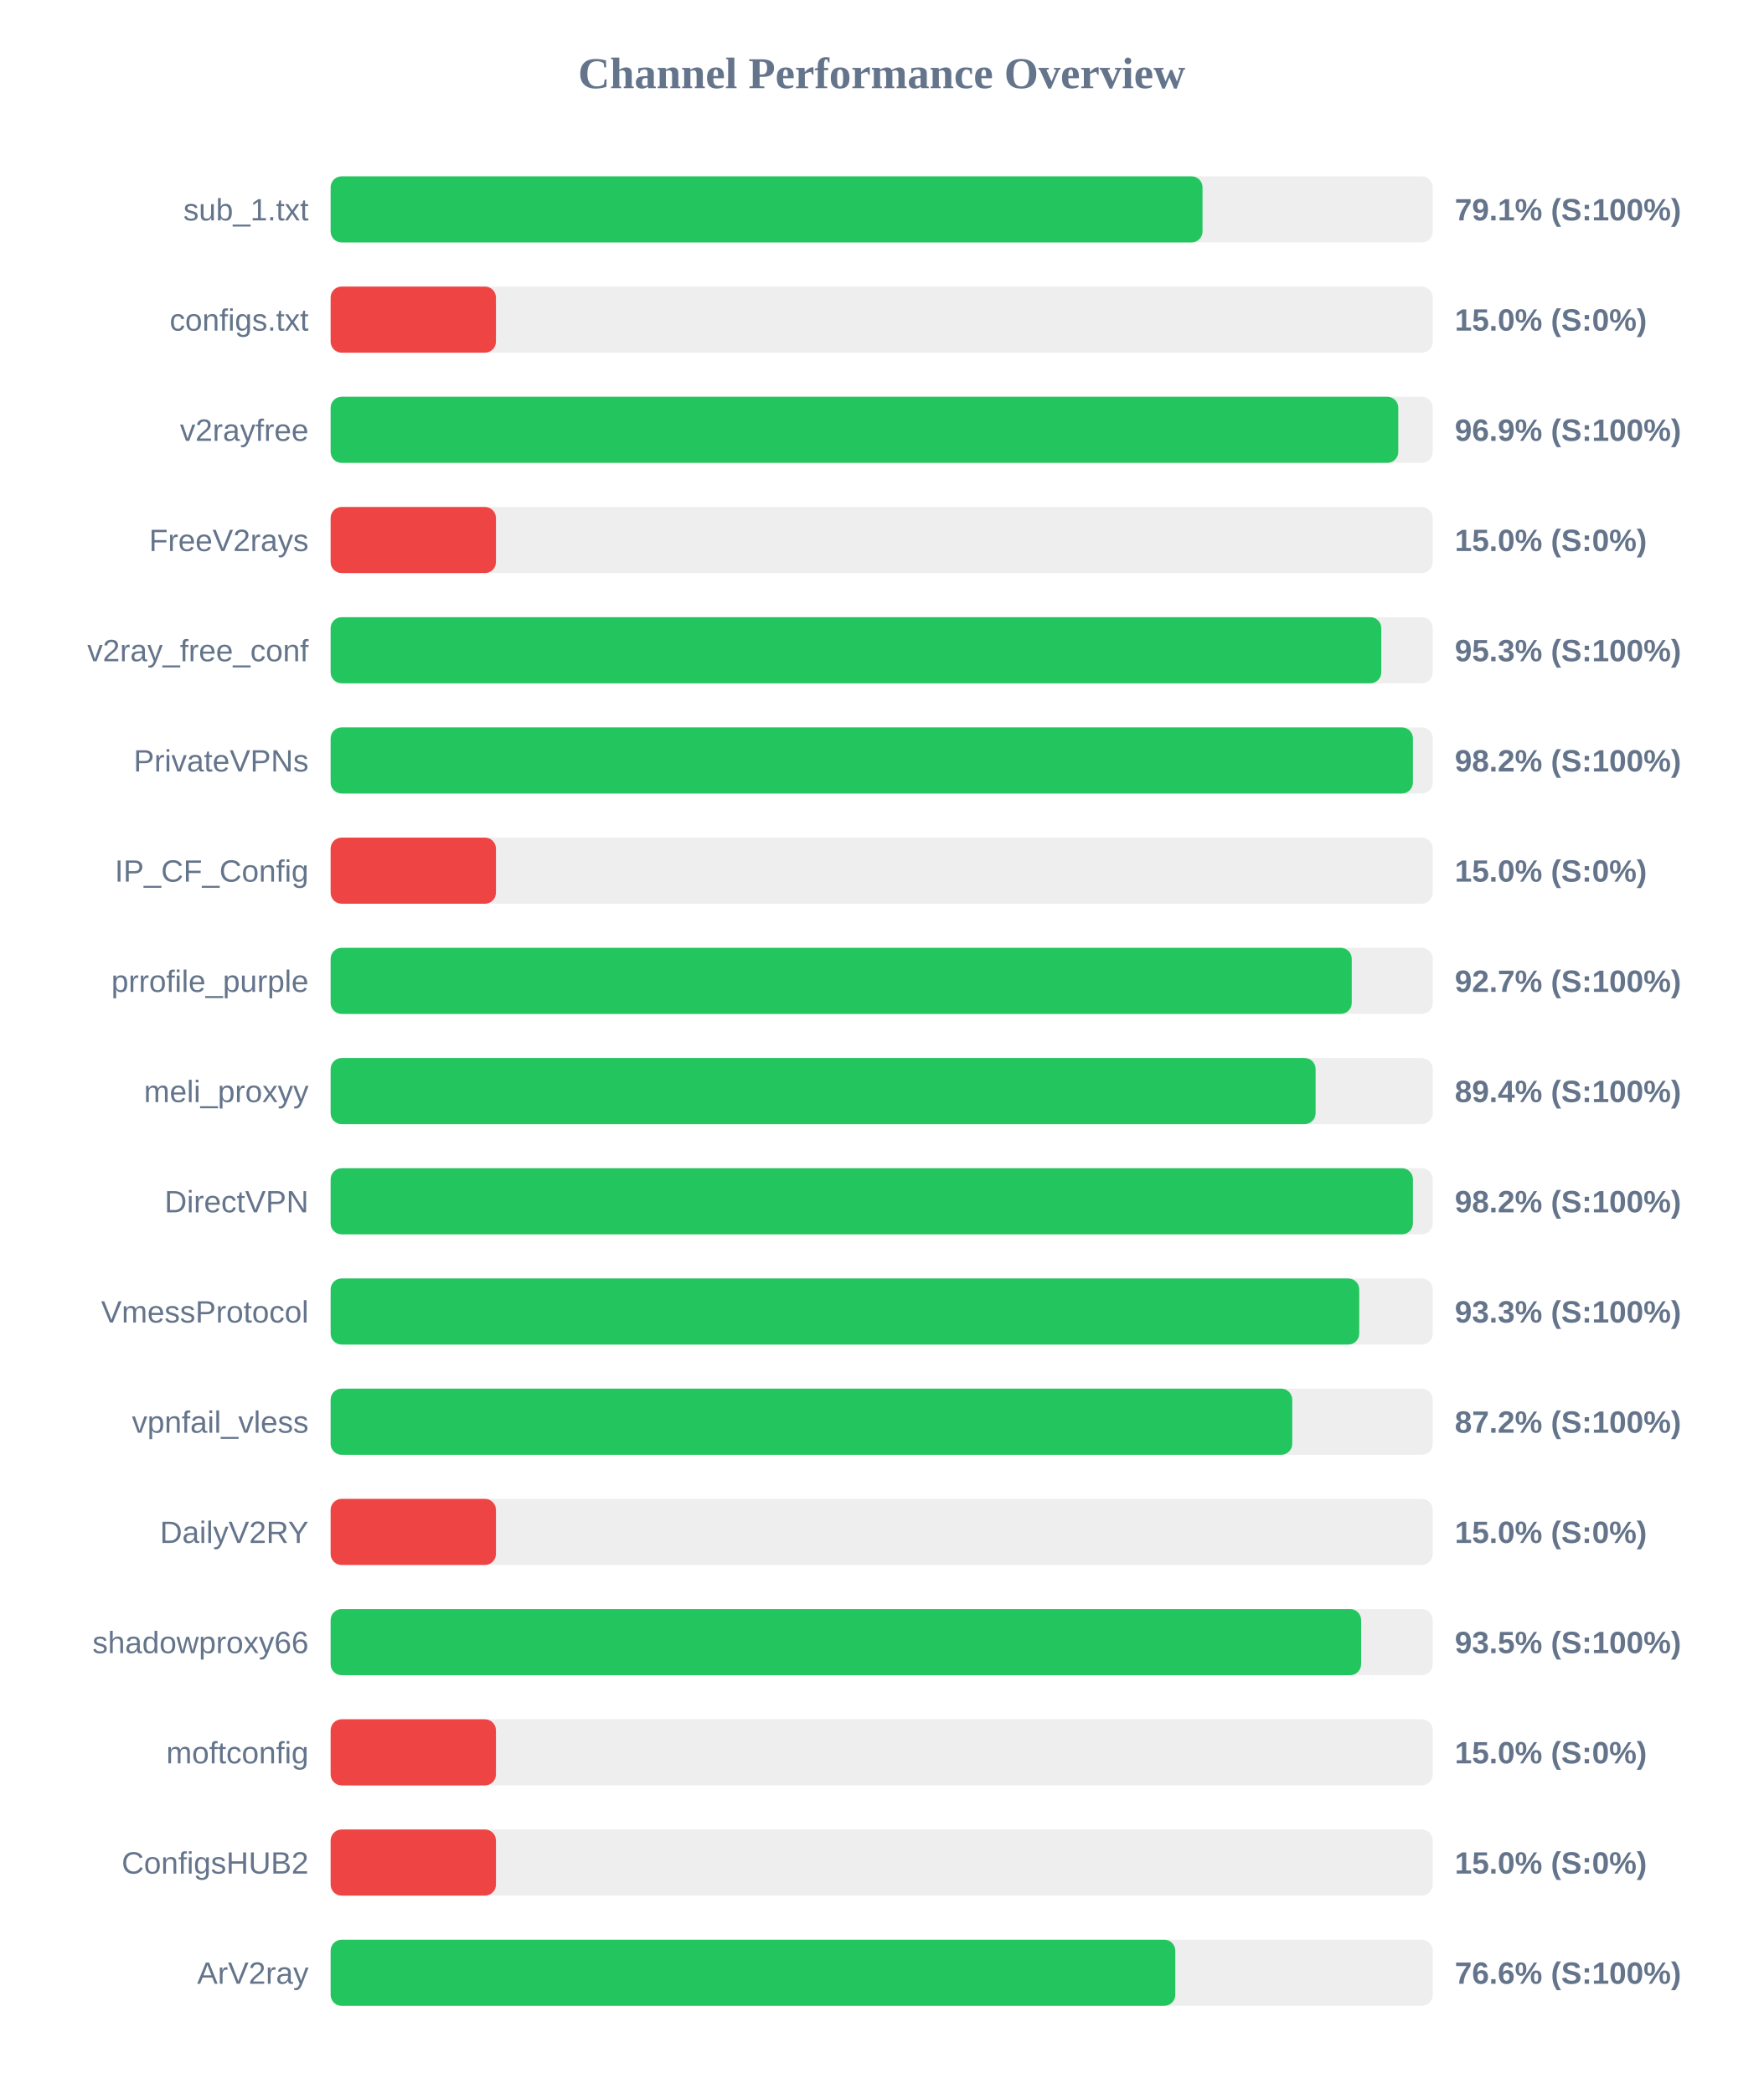
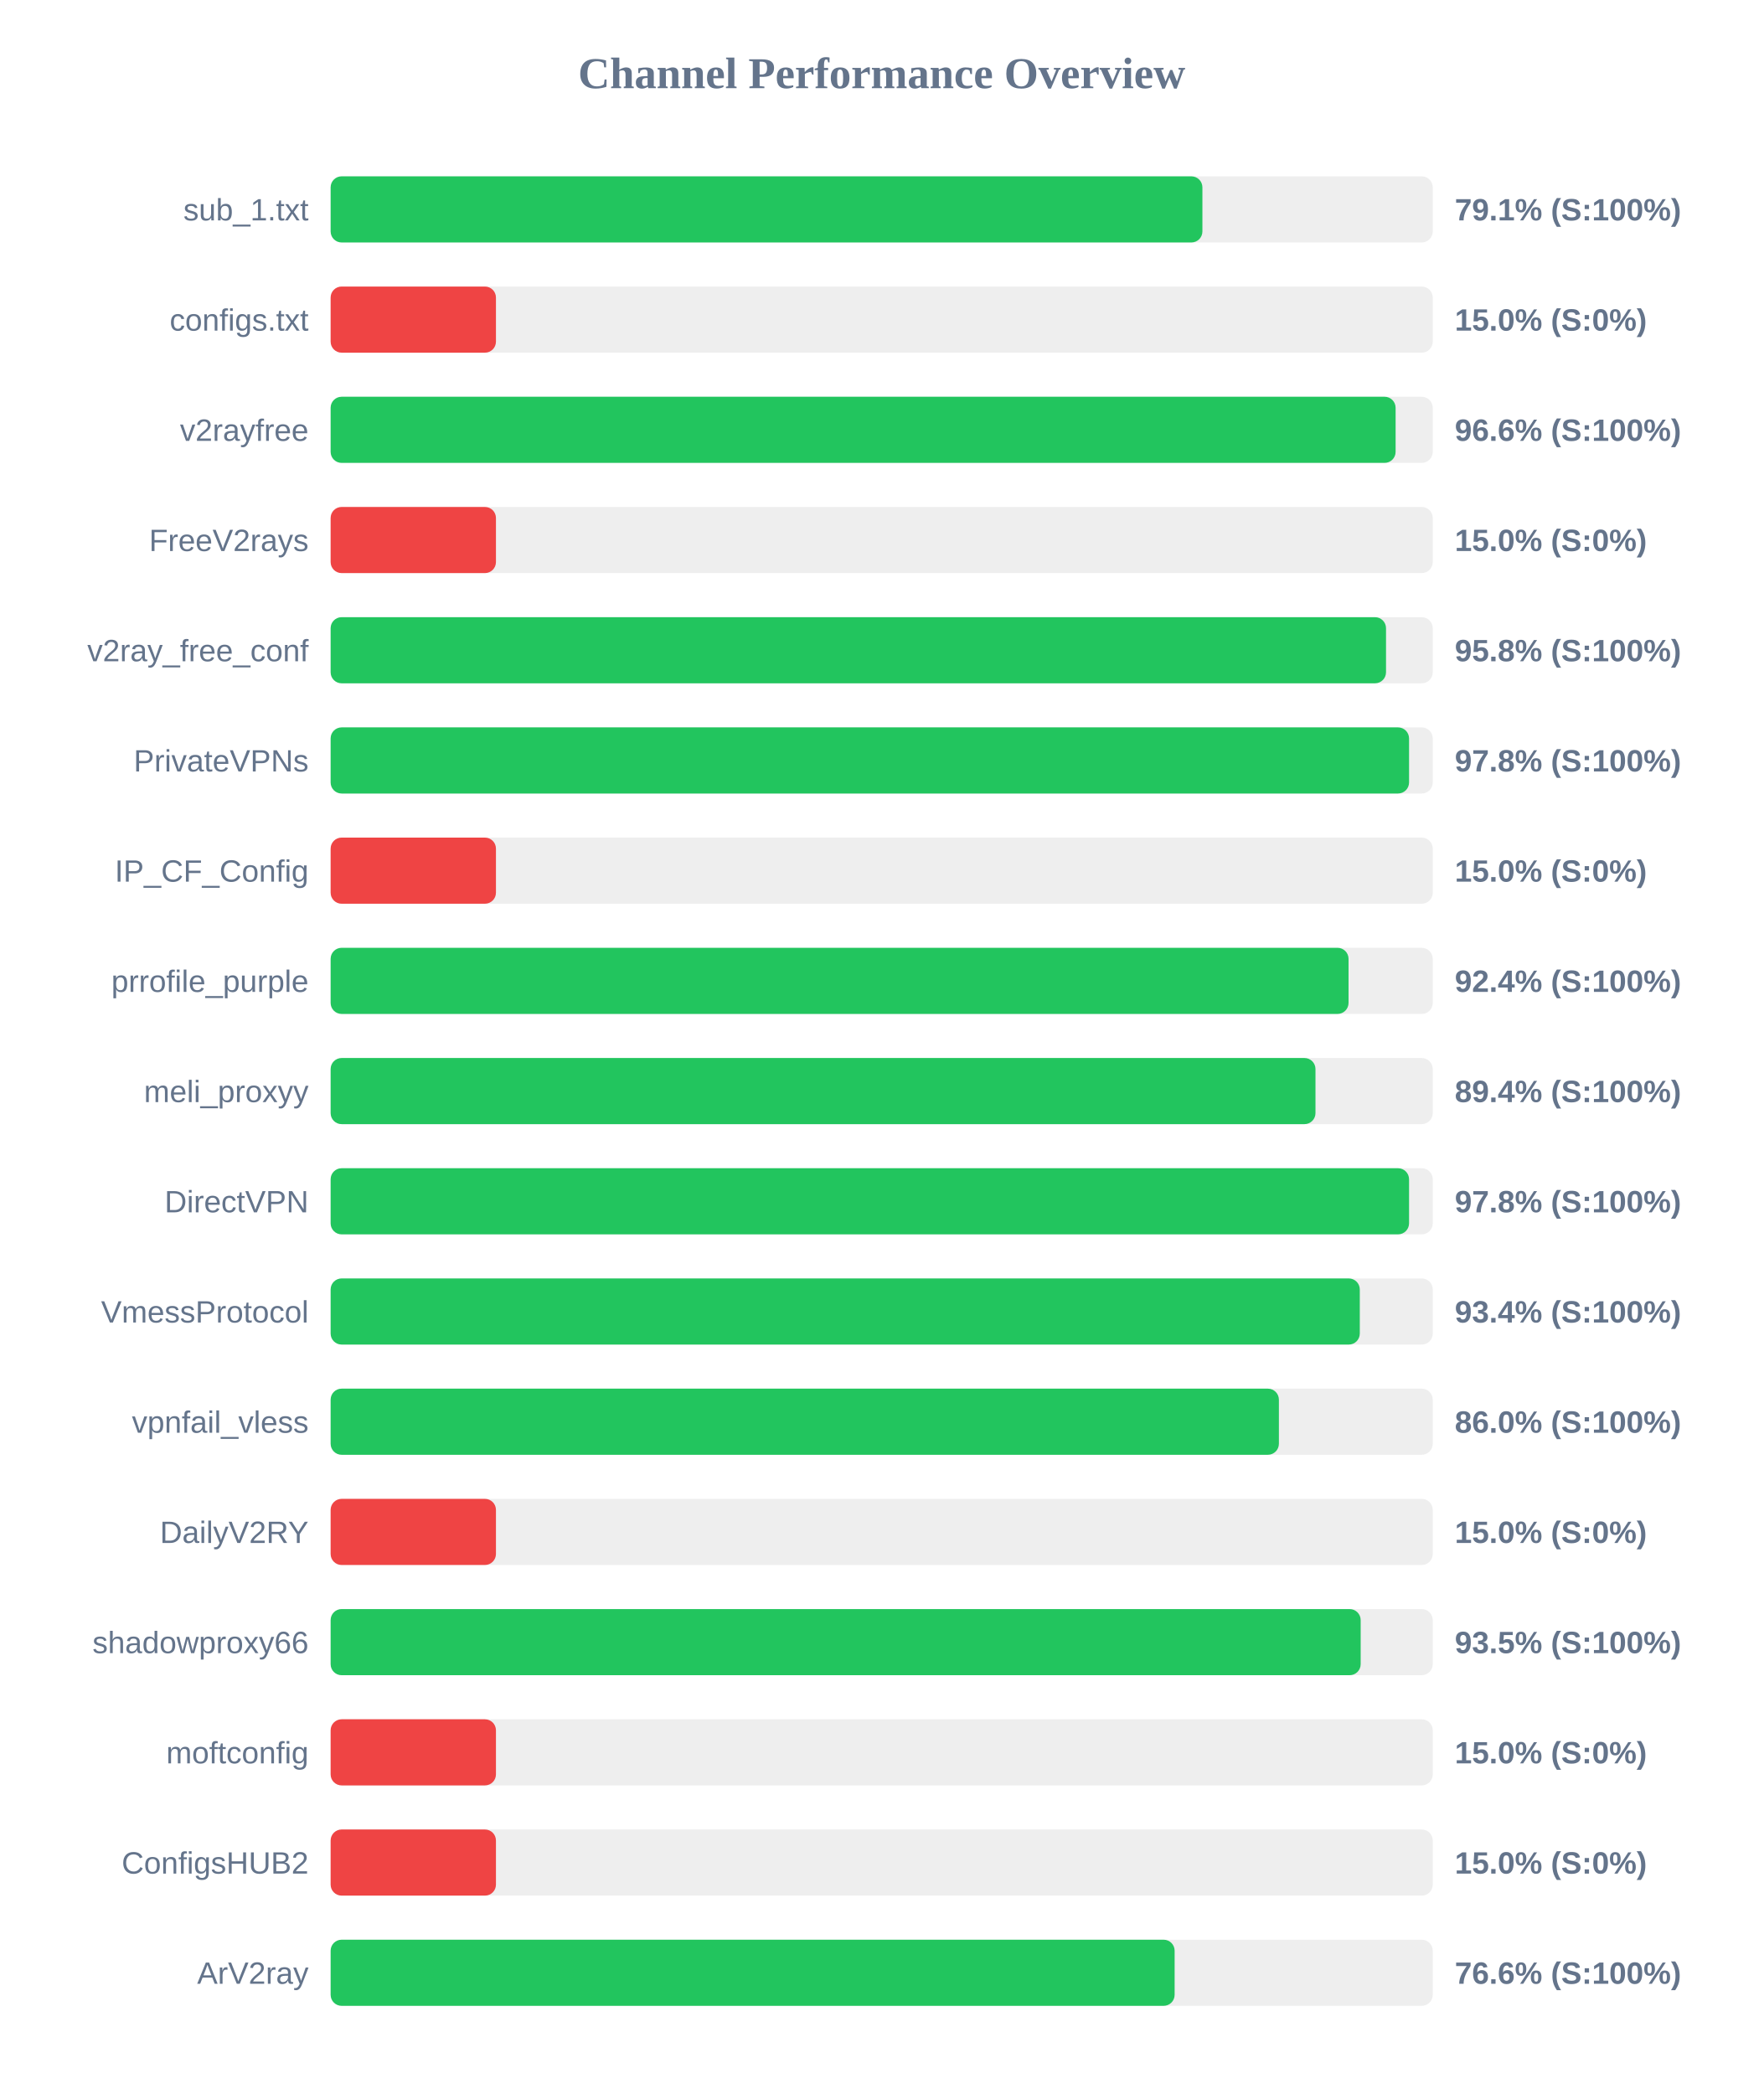
<svg xmlns="http://www.w3.org/2000/svg" width="800" height="950" version="1.1">
  <style>
        .row { font: 14px Arial; fill: #64748b; }
        .score { font: bold 14px Arial; fill: #64748b; }
    </style>
  <text x="400" y="40" text-anchor="middle" font-size="20px" font-weight="bold" fill="#64748b">Channel Performance Overview</text>
  <rect x="150" y="80" width="500" height="30" fill="#eee" rx="5" />
-   <rect x="150" y="80" width="395.55" height="30" fill="#22c55e" rx="5" />
+   <rect x="150" y="80" width="395.5" height="30" fill="#22c55e" rx="5" />
  <text x="140" y="100" text-anchor="end" class="row">sub_1.txt</text>
  <text x="660" y="100" text-anchor="start" class="score">79.1% (S:100%)</text>
  <rect x="150" y="130" width="500" height="30" fill="#eee" rx="5" />
  <rect x="150" y="130" width="75.0" height="30" fill="#ef4444" rx="5" />
  <text x="140" y="150" text-anchor="end" class="row">configs.txt</text>
  <text x="660" y="150" text-anchor="start" class="score">15.0% (S:0%)</text>
  <rect x="150" y="180" width="500" height="30" fill="#eee" rx="5" />
-   <rect x="150" y="180" width="484.35" height="30" fill="#22c55e" rx="5" />
+   <rect x="150" y="180" width="483.15" height="30" fill="#22c55e" rx="5" />
  <text x="140" y="200" text-anchor="end" class="row">v2rayfree</text>
-   <text x="660" y="200" text-anchor="start" class="score">96.9% (S:100%)</text>
+   <text x="660" y="200" text-anchor="start" class="score">96.6% (S:100%)</text>
  <rect x="150" y="230" width="500" height="30" fill="#eee" rx="5" />
  <rect x="150" y="230" width="75.0" height="30" fill="#ef4444" rx="5" />
  <text x="140" y="250" text-anchor="end" class="row">FreeV2rays</text>
  <text x="660" y="250" text-anchor="start" class="score">15.0% (S:0%)</text>
  <rect x="150" y="280" width="500" height="30" fill="#eee" rx="5" />
-   <rect x="150" y="280" width="476.65" height="30" fill="#22c55e" rx="5" />
+   <rect x="150" y="280" width="478.8" height="30" fill="#22c55e" rx="5" />
  <text x="140" y="300" text-anchor="end" class="row">v2ray_free_conf</text>
-   <text x="660" y="300" text-anchor="start" class="score">95.3% (S:100%)</text>
+   <text x="660" y="300" text-anchor="start" class="score">95.8% (S:100%)</text>
  <rect x="150" y="330" width="500" height="30" fill="#eee" rx="5" />
-   <rect x="150" y="330" width="491.0" height="30" fill="#22c55e" rx="5" />
+   <rect x="150" y="330" width="489.25" height="30" fill="#22c55e" rx="5" />
  <text x="140" y="350" text-anchor="end" class="row">PrivateVPNs</text>
-   <text x="660" y="350" text-anchor="start" class="score">98.2% (S:100%)</text>
+   <text x="660" y="350" text-anchor="start" class="score">97.8% (S:100%)</text>
  <rect x="150" y="380" width="500" height="30" fill="#eee" rx="5" />
  <rect x="150" y="380" width="75.0" height="30" fill="#ef4444" rx="5" />
  <text x="140" y="400" text-anchor="end" class="row">IP_CF_Config</text>
  <text x="660" y="400" text-anchor="start" class="score">15.0% (S:0%)</text>
  <rect x="150" y="430" width="500" height="30" fill="#eee" rx="5" />
-   <rect x="150" y="430" width="463.25" height="30" fill="#22c55e" rx="5" />
+   <rect x="150" y="430" width="461.8" height="30" fill="#22c55e" rx="5" />
  <text x="140" y="450" text-anchor="end" class="row">prrofile_purple</text>
-   <text x="660" y="450" text-anchor="start" class="score">92.7% (S:100%)</text>
+   <text x="660" y="450" text-anchor="start" class="score">92.4% (S:100%)</text>
  <rect x="150" y="480" width="500" height="30" fill="#eee" rx="5" />
-   <rect x="150" y="480" width="446.85" height="30" fill="#22c55e" rx="5" />
+   <rect x="150" y="480" width="446.8" height="30" fill="#22c55e" rx="5" />
  <text x="140" y="500" text-anchor="end" class="row">meli_proxyy</text>
  <text x="660" y="500" text-anchor="start" class="score">89.4% (S:100%)</text>
  <rect x="150" y="530" width="500" height="30" fill="#eee" rx="5" />
-   <rect x="150" y="530" width="491.0" height="30" fill="#22c55e" rx="5" />
+   <rect x="150" y="530" width="489.25" height="30" fill="#22c55e" rx="5" />
  <text x="140" y="550" text-anchor="end" class="row">DirectVPN</text>
-   <text x="660" y="550" text-anchor="start" class="score">98.2% (S:100%)</text>
+   <text x="660" y="550" text-anchor="start" class="score">97.8% (S:100%)</text>
  <rect x="150" y="580" width="500" height="30" fill="#eee" rx="5" />
-   <rect x="150" y="580" width="466.65" height="30" fill="#22c55e" rx="5" />
+   <rect x="150" y="580" width="466.9" height="30" fill="#22c55e" rx="5" />
  <text x="140" y="600" text-anchor="end" class="row">VmessProtocol</text>
-   <text x="660" y="600" text-anchor="start" class="score">93.3% (S:100%)</text>
+   <text x="660" y="600" text-anchor="start" class="score">93.4% (S:100%)</text>
  <rect x="150" y="630" width="500" height="30" fill="#eee" rx="5" />
-   <rect x="150" y="630" width="436.25" height="30" fill="#22c55e" rx="5" />
+   <rect x="150" y="630" width="430.2" height="30" fill="#22c55e" rx="5" />
  <text x="140" y="650" text-anchor="end" class="row">vpnfail_vless</text>
-   <text x="660" y="650" text-anchor="start" class="score">87.2% (S:100%)</text>
+   <text x="660" y="650" text-anchor="start" class="score">86.0% (S:100%)</text>
  <rect x="150" y="680" width="500" height="30" fill="#eee" rx="5" />
  <rect x="150" y="680" width="75.0" height="30" fill="#ef4444" rx="5" />
  <text x="140" y="700" text-anchor="end" class="row">DailyV2RY</text>
  <text x="660" y="700" text-anchor="start" class="score">15.0% (S:0%)</text>
  <rect x="150" y="730" width="500" height="30" fill="#eee" rx="5" />
-   <rect x="150" y="730" width="467.5" height="30" fill="#22c55e" rx="5" />
+   <rect x="150" y="730" width="467.3" height="30" fill="#22c55e" rx="5" />
  <text x="140" y="750" text-anchor="end" class="row">shadowproxy66</text>
  <text x="660" y="750" text-anchor="start" class="score">93.5% (S:100%)</text>
  <rect x="150" y="780" width="500" height="30" fill="#eee" rx="5" />
  <rect x="150" y="780" width="75.0" height="30" fill="#ef4444" rx="5" />
  <text x="140" y="800" text-anchor="end" class="row">moftconfig</text>
  <text x="660" y="800" text-anchor="start" class="score">15.0% (S:0%)</text>
  <rect x="150" y="830" width="500" height="30" fill="#eee" rx="5" />
  <rect x="150" y="830" width="75.0" height="30" fill="#ef4444" rx="5" />
  <text x="140" y="850" text-anchor="end" class="row">ConfigsHUB2</text>
  <text x="660" y="850" text-anchor="start" class="score">15.0% (S:0%)</text>
  <rect x="150" y="880" width="500" height="30" fill="#eee" rx="5" />
-   <rect x="150" y="880" width="383.2" height="30" fill="#22c55e" rx="5" />
+   <rect x="150" y="880" width="382.9" height="30" fill="#22c55e" rx="5" />
  <text x="140" y="900" text-anchor="end" class="row">ArV2ray</text>
  <text x="660" y="900" text-anchor="start" class="score">76.6% (S:100%)</text>
</svg>
